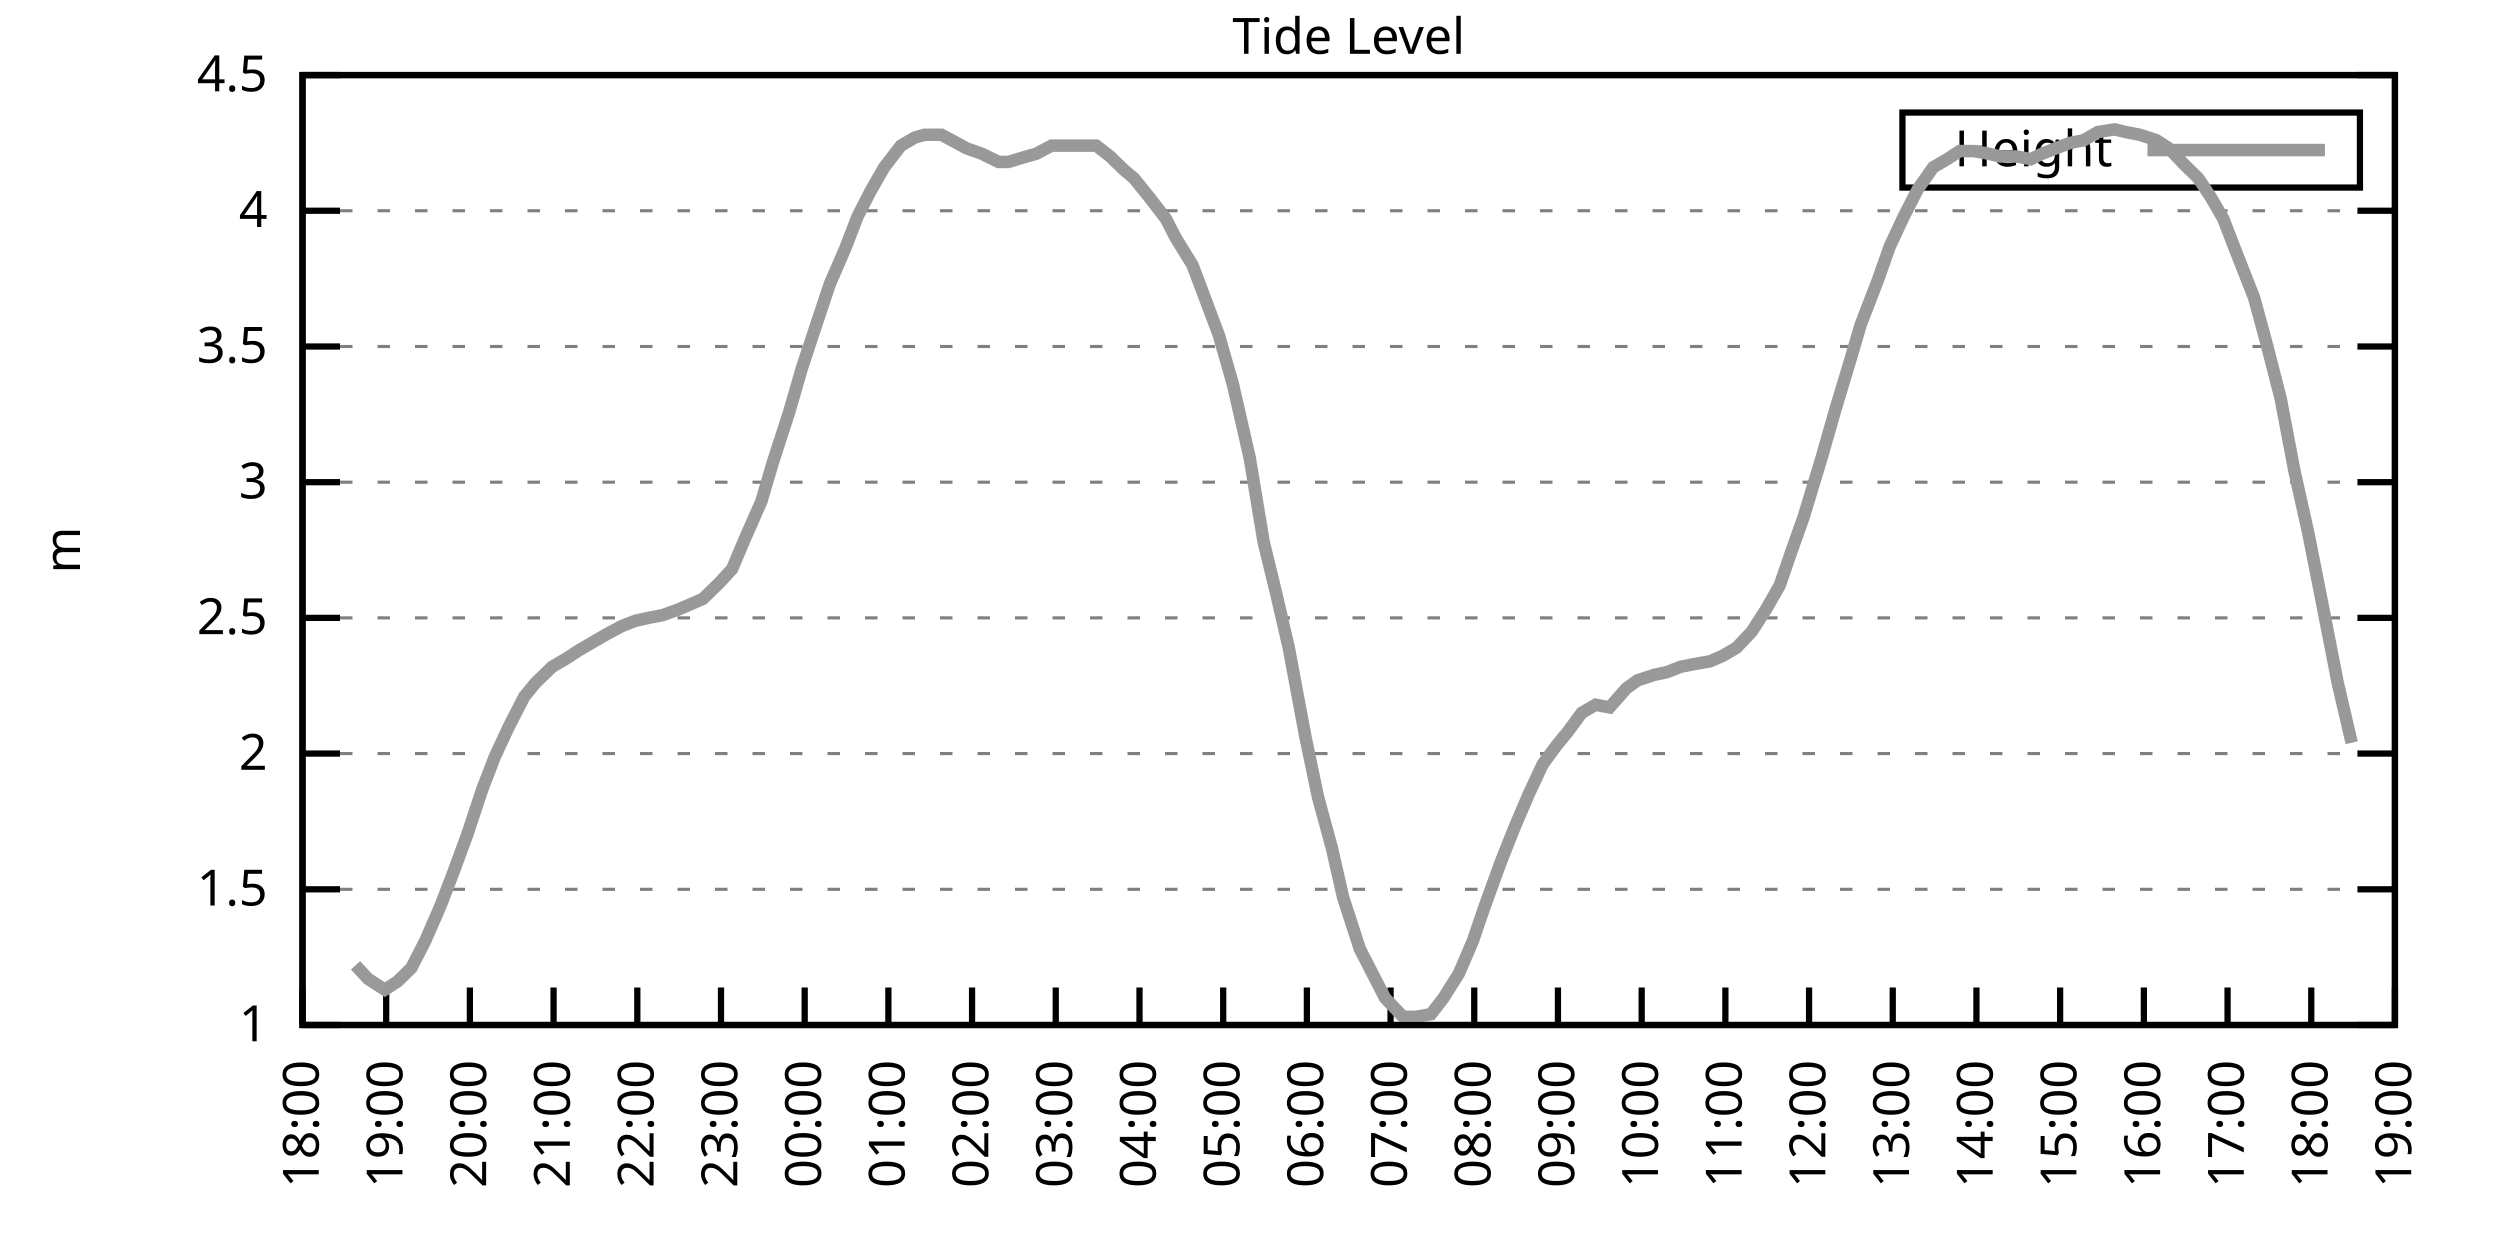
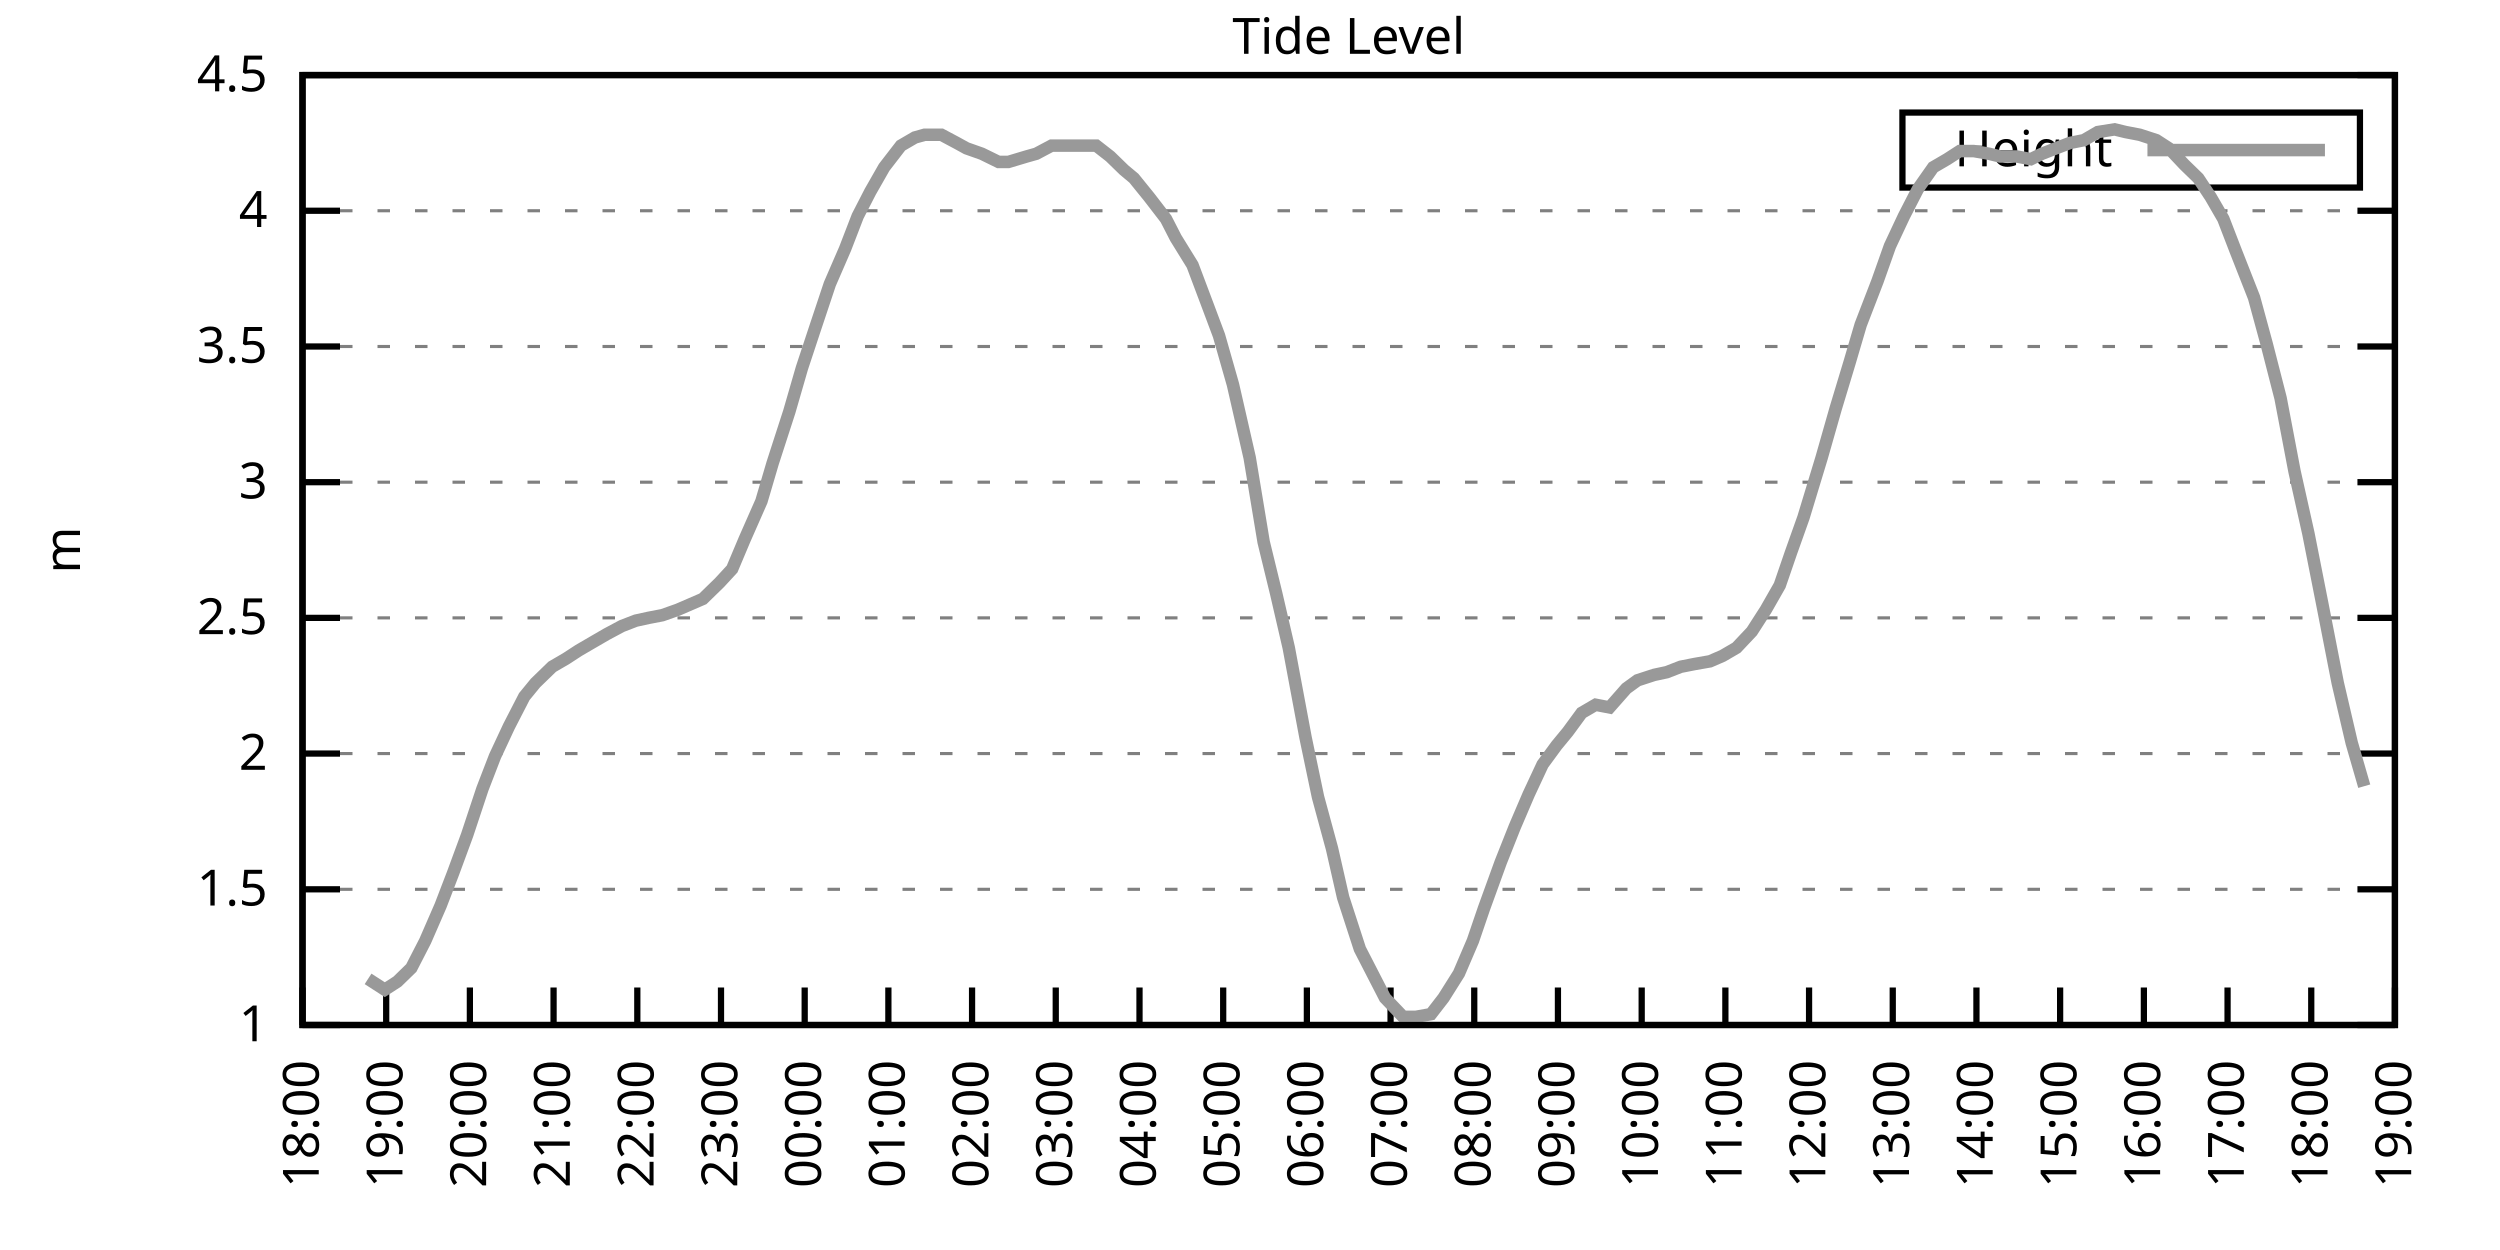
<svg xmlns="http://www.w3.org/2000/svg" xmlns:xlink="http://www.w3.org/1999/xlink" width="400" height="200" viewBox="0 0 400 200">
  <g id="gnuplot_canvas">
    <rect x="0" y="0" width="400" height="200" fill="none" />
    <defs>
      <circle id="gpDot" r="0.5" stroke-width="0.5" stroke="currentColor" />
      <path id="gpPt0" stroke-width="0.333" stroke="currentColor" d="M-1,0 h2 M0,-1 v2" />
      <path id="gpPt1" stroke-width="0.333" stroke="currentColor" d="M-1,-1 L1,1 M1,-1 L-1,1" />
      <path id="gpPt2" stroke-width="0.333" stroke="currentColor" d="M-1,0 L1,0 M0,-1 L0,1 M-1,-1 L1,1 M-1,1 L1,-1" />
      <rect id="gpPt3" stroke-width="0.333" stroke="currentColor" x="-1" y="-1" width="2" height="2" />
      <rect id="gpPt4" stroke-width="0.333" stroke="currentColor" fill="currentColor" x="-1" y="-1" width="2" height="2" />
      <circle id="gpPt5" stroke-width="0.333" stroke="currentColor" cx="0" cy="0" r="1" />
      <use xlink:href="#gpPt5" id="gpPt6" fill="currentColor" stroke="none" />
      <path id="gpPt7" stroke-width="0.333" stroke="currentColor" d="M0,-1.33 L-1.33,0.67 L1.33,0.67 z" />
      <use xlink:href="#gpPt7" id="gpPt8" fill="currentColor" stroke="none" />
      <use xlink:href="#gpPt7" id="gpPt9" stroke="currentColor" transform="rotate(180)" />
      <use xlink:href="#gpPt9" id="gpPt10" fill="currentColor" stroke="none" />
      <use xlink:href="#gpPt3" id="gpPt11" stroke="currentColor" transform="rotate(45)" />
      <use xlink:href="#gpPt11" id="gpPt12" fill="currentColor" stroke="none" />
      <path id="gpPt13" stroke-width="0.333" stroke="currentColor" d="M0,1.330 L1.265,0.411 L0.782,-1.067 L-0.782,-1.076 L-1.265,0.411 z" />
      <use xlink:href="#gpPt13" id="gpPt14" fill="currentColor" stroke="none" />
      <filter id="textbox" filterUnits="objectBoundingBox" x="0" y="0" height="1" width="1">
        <feFlood flood-color="white" flood-opacity="1" result="bgnd" />
        <feComposite in="SourceGraphic" in2="bgnd" operator="atop" />
      </filter>
      <filter id="greybox" filterUnits="objectBoundingBox" x="0" y="0" height="1" width="1">
        <feFlood flood-color="lightgrey" flood-opacity="1" result="grey" />
        <feComposite in="SourceGraphic" in2="grey" operator="atop" />
      </filter>
    </defs>
    <g fill="none" color="white" stroke="currentColor" stroke-width="1.00" stroke-linecap="butt" stroke-linejoin="miter">
</g>
    <g fill="none" color="black" stroke="currentColor" stroke-width="1.00" stroke-linecap="butt" stroke-linejoin="miter">
      <g stroke="none" shape-rendering="crispEdges">
        <polygon fill="rgb(255, 255, 255)" points="48.40,164.00 383.18,164.00 383.18,12.02 48.40,12.02 " />
      </g>
    </g>
    <g fill="none" color="black" stroke="currentColor" stroke-width="1.00" stroke-linecap="butt" stroke-linejoin="miter">
</g>
    <g fill="none" color="black" stroke="black" stroke-width="0.50" stroke-linecap="butt" stroke-linejoin="miter">
</g>
    <g fill="none" color="gray" stroke="currentColor" stroke-width="0.50" stroke-linecap="butt" stroke-linejoin="miter">
      <path stroke="gray" stroke-dasharray="2,4" class="gridline" d="M48.40,164.00 L383.19,164.00  " />
    </g>
    <g fill="none" color="gray" stroke="gray" stroke-width="1.00" stroke-linecap="butt" stroke-linejoin="miter">
</g>
    <g fill="none" color="black" stroke="currentColor" stroke-width="1.00" stroke-linecap="butt" stroke-linejoin="miter">
      <path stroke="black" d="M48.40,164.00 L54.40,164.00 M383.19,164.00 L377.19,164.00  " />
      <g transform="translate(42.80,166.60)" stroke="none" fill="black" font-family="Sans" font-size="8.00" text-anchor="end">
        <text>
          <tspan font-family="Sans"> 1</tspan>
        </text>
      </g>
    </g>
    <g fill="none" color="black" stroke="currentColor" stroke-width="1.00" stroke-linecap="butt" stroke-linejoin="miter">
</g>
    <g fill="none" color="black" stroke="black" stroke-width="0.50" stroke-linecap="butt" stroke-linejoin="miter">
</g>
    <g fill="none" color="gray" stroke="currentColor" stroke-width="0.50" stroke-linecap="butt" stroke-linejoin="miter">
      <path stroke="gray" stroke-dasharray="2,4" class="gridline" d="M48.40,142.29 L383.19,142.29  " />
    </g>
    <g fill="none" color="gray" stroke="gray" stroke-width="1.00" stroke-linecap="butt" stroke-linejoin="miter">
</g>
    <g fill="none" color="black" stroke="currentColor" stroke-width="1.00" stroke-linecap="butt" stroke-linejoin="miter">
      <path stroke="black" d="M48.40,142.29 L54.40,142.29 M383.19,142.29 L377.19,142.29  " />
      <g transform="translate(42.80,144.89)" stroke="none" fill="black" font-family="Sans" font-size="8.00" text-anchor="end">
        <text>
          <tspan font-family="Sans"> 1.5</tspan>
        </text>
      </g>
    </g>
    <g fill="none" color="black" stroke="currentColor" stroke-width="1.00" stroke-linecap="butt" stroke-linejoin="miter">
</g>
    <g fill="none" color="black" stroke="black" stroke-width="0.50" stroke-linecap="butt" stroke-linejoin="miter">
</g>
    <g fill="none" color="gray" stroke="currentColor" stroke-width="0.50" stroke-linecap="butt" stroke-linejoin="miter">
      <path stroke="gray" stroke-dasharray="2,4" class="gridline" d="M48.40,120.57 L383.19,120.57  " />
    </g>
    <g fill="none" color="gray" stroke="gray" stroke-width="1.00" stroke-linecap="butt" stroke-linejoin="miter">
</g>
    <g fill="none" color="black" stroke="currentColor" stroke-width="1.00" stroke-linecap="butt" stroke-linejoin="miter">
      <path stroke="black" d="M48.40,120.57 L54.40,120.57 M383.19,120.57 L377.19,120.57  " />
      <g transform="translate(42.80,123.17)" stroke="none" fill="black" font-family="Sans" font-size="8.00" text-anchor="end">
        <text>
          <tspan font-family="Sans"> 2</tspan>
        </text>
      </g>
    </g>
    <g fill="none" color="black" stroke="currentColor" stroke-width="1.00" stroke-linecap="butt" stroke-linejoin="miter">
</g>
    <g fill="none" color="black" stroke="black" stroke-width="0.50" stroke-linecap="butt" stroke-linejoin="miter">
</g>
    <g fill="none" color="gray" stroke="currentColor" stroke-width="0.50" stroke-linecap="butt" stroke-linejoin="miter">
      <path stroke="gray" stroke-dasharray="2,4" class="gridline" d="M48.40,98.86 L383.19,98.86  " />
    </g>
    <g fill="none" color="gray" stroke="gray" stroke-width="1.00" stroke-linecap="butt" stroke-linejoin="miter">
</g>
    <g fill="none" color="black" stroke="currentColor" stroke-width="1.00" stroke-linecap="butt" stroke-linejoin="miter">
      <path stroke="black" d="M48.40,98.86 L54.40,98.86 M383.19,98.86 L377.19,98.86  " />
      <g transform="translate(42.80,101.46)" stroke="none" fill="black" font-family="Sans" font-size="8.00" text-anchor="end">
        <text>
          <tspan font-family="Sans"> 2.5</tspan>
        </text>
      </g>
    </g>
    <g fill="none" color="black" stroke="currentColor" stroke-width="1.00" stroke-linecap="butt" stroke-linejoin="miter">
</g>
    <g fill="none" color="black" stroke="black" stroke-width="0.50" stroke-linecap="butt" stroke-linejoin="miter">
</g>
    <g fill="none" color="gray" stroke="currentColor" stroke-width="0.50" stroke-linecap="butt" stroke-linejoin="miter">
      <path stroke="gray" stroke-dasharray="2,4" class="gridline" d="M48.40,77.15 L383.19,77.15  " />
    </g>
    <g fill="none" color="gray" stroke="gray" stroke-width="1.00" stroke-linecap="butt" stroke-linejoin="miter">
</g>
    <g fill="none" color="black" stroke="currentColor" stroke-width="1.00" stroke-linecap="butt" stroke-linejoin="miter">
      <path stroke="black" d="M48.40,77.15 L54.40,77.15 M383.19,77.15 L377.19,77.15  " />
      <g transform="translate(42.80,79.75)" stroke="none" fill="black" font-family="Sans" font-size="8.00" text-anchor="end">
        <text>
          <tspan font-family="Sans"> 3</tspan>
        </text>
      </g>
    </g>
    <g fill="none" color="black" stroke="currentColor" stroke-width="1.00" stroke-linecap="butt" stroke-linejoin="miter">
</g>
    <g fill="none" color="black" stroke="black" stroke-width="0.50" stroke-linecap="butt" stroke-linejoin="miter">
</g>
    <g fill="none" color="gray" stroke="currentColor" stroke-width="0.50" stroke-linecap="butt" stroke-linejoin="miter">
      <path stroke="gray" stroke-dasharray="2,4" class="gridline" d="M48.40,55.44 L383.19,55.44  " />
    </g>
    <g fill="none" color="gray" stroke="gray" stroke-width="1.00" stroke-linecap="butt" stroke-linejoin="miter">
</g>
    <g fill="none" color="black" stroke="currentColor" stroke-width="1.00" stroke-linecap="butt" stroke-linejoin="miter">
      <path stroke="black" d="M48.40,55.44 L54.40,55.44 M383.19,55.44 L377.19,55.44  " />
      <g transform="translate(42.80,58.04)" stroke="none" fill="black" font-family="Sans" font-size="8.00" text-anchor="end">
        <text>
          <tspan font-family="Sans"> 3.5</tspan>
        </text>
      </g>
    </g>
    <g fill="none" color="black" stroke="currentColor" stroke-width="1.00" stroke-linecap="butt" stroke-linejoin="miter">
</g>
    <g fill="none" color="black" stroke="black" stroke-width="0.50" stroke-linecap="butt" stroke-linejoin="miter">
</g>
    <g fill="none" color="gray" stroke="currentColor" stroke-width="0.50" stroke-linecap="butt" stroke-linejoin="miter">
      <path stroke="gray" stroke-dasharray="2,4" class="gridline" d="M48.40,33.72 L383.19,33.72  " />
    </g>
    <g fill="none" color="gray" stroke="gray" stroke-width="1.00" stroke-linecap="butt" stroke-linejoin="miter">
</g>
    <g fill="none" color="black" stroke="currentColor" stroke-width="1.00" stroke-linecap="butt" stroke-linejoin="miter">
      <path stroke="black" d="M48.40,33.72 L54.40,33.72 M383.19,33.72 L377.19,33.72  " />
      <g transform="translate(42.80,36.32)" stroke="none" fill="black" font-family="Sans" font-size="8.00" text-anchor="end">
        <text>
          <tspan font-family="Sans"> 4</tspan>
        </text>
      </g>
    </g>
    <g fill="none" color="black" stroke="currentColor" stroke-width="1.00" stroke-linecap="butt" stroke-linejoin="miter">
</g>
    <g fill="none" color="black" stroke="black" stroke-width="0.50" stroke-linecap="butt" stroke-linejoin="miter">
</g>
    <g fill="none" color="gray" stroke="currentColor" stroke-width="0.50" stroke-linecap="butt" stroke-linejoin="miter">
      <path stroke="gray" stroke-dasharray="2,4" class="gridline" d="M48.40,12.01 L383.19,12.01  " />
    </g>
    <g fill="none" color="gray" stroke="gray" stroke-width="1.00" stroke-linecap="butt" stroke-linejoin="miter">
</g>
    <g fill="none" color="black" stroke="currentColor" stroke-width="1.00" stroke-linecap="butt" stroke-linejoin="miter">
      <path stroke="black" d="M48.40,12.01 L54.40,12.01 M383.19,12.01 L377.19,12.01  " />
      <g transform="translate(42.80,14.61)" stroke="none" fill="black" font-family="Sans" font-size="8.00" text-anchor="end">
        <text>
          <tspan font-family="Sans"> 4.5</tspan>
        </text>
      </g>
    </g>
    <g fill="none" color="black" stroke="currentColor" stroke-width="1.00" stroke-linecap="butt" stroke-linejoin="miter">
      <path stroke="black" d="M48.40,164.00 L48.40,158.00  " />
      <g transform="translate(51.00,169.60) rotate(270.00)" stroke="none" fill="black" font-family="Sans" font-size="8.00" text-anchor="end">
        <text>
          <tspan font-family="Sans">18:00</tspan>
        </text>
      </g>
    </g>
    <g fill="none" color="black" stroke="currentColor" stroke-width="1.00" stroke-linecap="butt" stroke-linejoin="miter">
      <path stroke="black" d="M61.79,164.00 L61.79,158.00  " />
      <g transform="translate(64.39,169.60) rotate(270.00)" stroke="none" fill="black" font-family="Sans" font-size="8.00" text-anchor="end">
        <text>
          <tspan font-family="Sans">19:00</tspan>
        </text>
      </g>
    </g>
    <g fill="none" color="black" stroke="currentColor" stroke-width="1.00" stroke-linecap="butt" stroke-linejoin="miter">
      <path stroke="black" d="M75.18,164.00 L75.18,158.00  " />
      <g transform="translate(77.78,169.60) rotate(270.00)" stroke="none" fill="black" font-family="Sans" font-size="8.00" text-anchor="end">
        <text>
          <tspan font-family="Sans">20:00</tspan>
        </text>
      </g>
    </g>
    <g fill="none" color="black" stroke="currentColor" stroke-width="1.00" stroke-linecap="butt" stroke-linejoin="miter">
      <path stroke="black" d="M88.57,164.00 L88.57,158.00  " />
      <g transform="translate(91.17,169.60) rotate(270.00)" stroke="none" fill="black" font-family="Sans" font-size="8.00" text-anchor="end">
        <text>
          <tspan font-family="Sans">21:00</tspan>
        </text>
      </g>
    </g>
    <g fill="none" color="black" stroke="currentColor" stroke-width="1.00" stroke-linecap="butt" stroke-linejoin="miter">
      <path stroke="black" d="M101.97,164.00 L101.97,158.00  " />
      <g transform="translate(104.57,169.60) rotate(270.00)" stroke="none" fill="black" font-family="Sans" font-size="8.00" text-anchor="end">
        <text>
          <tspan font-family="Sans">22:00</tspan>
        </text>
      </g>
    </g>
    <g fill="none" color="black" stroke="currentColor" stroke-width="1.00" stroke-linecap="butt" stroke-linejoin="miter">
      <path stroke="black" d="M115.36,164.00 L115.36,158.00  " />
      <g transform="translate(117.96,169.60) rotate(270.00)" stroke="none" fill="black" font-family="Sans" font-size="8.00" text-anchor="end">
        <text>
          <tspan font-family="Sans">23:00</tspan>
        </text>
      </g>
    </g>
    <g fill="none" color="black" stroke="currentColor" stroke-width="1.00" stroke-linecap="butt" stroke-linejoin="miter">
      <path stroke="black" d="M128.75,164.00 L128.75,158.00  " />
      <g transform="translate(131.35,169.60) rotate(270.00)" stroke="none" fill="black" font-family="Sans" font-size="8.00" text-anchor="end">
        <text>
          <tspan font-family="Sans">00:00</tspan>
        </text>
      </g>
    </g>
    <g fill="none" color="black" stroke="currentColor" stroke-width="1.00" stroke-linecap="butt" stroke-linejoin="miter">
      <path stroke="black" d="M142.14,164.00 L142.14,158.00  " />
      <g transform="translate(144.74,169.60) rotate(270.00)" stroke="none" fill="black" font-family="Sans" font-size="8.00" text-anchor="end">
        <text>
          <tspan font-family="Sans">01:00</tspan>
        </text>
      </g>
    </g>
    <g fill="none" color="black" stroke="currentColor" stroke-width="1.00" stroke-linecap="butt" stroke-linejoin="miter">
      <path stroke="black" d="M155.53,164.00 L155.53,158.00  " />
      <g transform="translate(158.13,169.60) rotate(270.00)" stroke="none" fill="black" font-family="Sans" font-size="8.00" text-anchor="end">
        <text>
          <tspan font-family="Sans">02:00</tspan>
        </text>
      </g>
    </g>
    <g fill="none" color="black" stroke="currentColor" stroke-width="1.00" stroke-linecap="butt" stroke-linejoin="miter">
      <path stroke="black" d="M168.92,164.00 L168.92,158.00  " />
      <g transform="translate(171.52,169.60) rotate(270.00)" stroke="none" fill="black" font-family="Sans" font-size="8.00" text-anchor="end">
        <text>
          <tspan font-family="Sans">03:00</tspan>
        </text>
      </g>
    </g>
    <g fill="none" color="black" stroke="currentColor" stroke-width="1.00" stroke-linecap="butt" stroke-linejoin="miter">
      <path stroke="black" d="M182.32,164.00 L182.32,158.00  " />
      <g transform="translate(184.92,169.60) rotate(270.00)" stroke="none" fill="black" font-family="Sans" font-size="8.00" text-anchor="end">
        <text>
          <tspan font-family="Sans">04:00</tspan>
        </text>
      </g>
    </g>
    <g fill="none" color="black" stroke="currentColor" stroke-width="1.00" stroke-linecap="butt" stroke-linejoin="miter">
      <path stroke="black" d="M195.71,164.00 L195.71,158.00  " />
      <g transform="translate(198.31,169.60) rotate(270.00)" stroke="none" fill="black" font-family="Sans" font-size="8.00" text-anchor="end">
        <text>
          <tspan font-family="Sans">05:00</tspan>
        </text>
      </g>
    </g>
    <g fill="none" color="black" stroke="currentColor" stroke-width="1.00" stroke-linecap="butt" stroke-linejoin="miter">
      <path stroke="black" d="M209.10,164.00 L209.10,158.00  " />
      <g transform="translate(211.70,169.60) rotate(270.00)" stroke="none" fill="black" font-family="Sans" font-size="8.00" text-anchor="end">
        <text>
          <tspan font-family="Sans">06:00</tspan>
        </text>
      </g>
    </g>
    <g fill="none" color="black" stroke="currentColor" stroke-width="1.00" stroke-linecap="butt" stroke-linejoin="miter">
      <path stroke="black" d="M222.49,164.00 L222.49,158.00  " />
      <g transform="translate(225.09,169.60) rotate(270.00)" stroke="none" fill="black" font-family="Sans" font-size="8.00" text-anchor="end">
        <text>
          <tspan font-family="Sans">07:00</tspan>
        </text>
      </g>
    </g>
    <g fill="none" color="black" stroke="currentColor" stroke-width="1.00" stroke-linecap="butt" stroke-linejoin="miter">
      <path stroke="black" d="M235.88,164.00 L235.88,158.00  " />
      <g transform="translate(238.48,169.60) rotate(270.00)" stroke="none" fill="black" font-family="Sans" font-size="8.00" text-anchor="end">
        <text>
          <tspan font-family="Sans">08:00</tspan>
        </text>
      </g>
    </g>
    <g fill="none" color="black" stroke="currentColor" stroke-width="1.00" stroke-linecap="butt" stroke-linejoin="miter">
      <path stroke="black" d="M249.27,164.00 L249.27,158.00  " />
      <g transform="translate(251.87,169.60) rotate(270.00)" stroke="none" fill="black" font-family="Sans" font-size="8.00" text-anchor="end">
        <text>
          <tspan font-family="Sans">09:00</tspan>
        </text>
      </g>
    </g>
    <g fill="none" color="black" stroke="currentColor" stroke-width="1.00" stroke-linecap="butt" stroke-linejoin="miter">
      <path stroke="black" d="M262.67,164.00 L262.67,158.00  " />
      <g transform="translate(265.27,169.60) rotate(270.00)" stroke="none" fill="black" font-family="Sans" font-size="8.00" text-anchor="end">
        <text>
          <tspan font-family="Sans">10:00</tspan>
        </text>
      </g>
    </g>
    <g fill="none" color="black" stroke="currentColor" stroke-width="1.00" stroke-linecap="butt" stroke-linejoin="miter">
      <path stroke="black" d="M276.06,164.00 L276.06,158.00  " />
      <g transform="translate(278.66,169.60) rotate(270.00)" stroke="none" fill="black" font-family="Sans" font-size="8.00" text-anchor="end">
        <text>
          <tspan font-family="Sans">11:00</tspan>
        </text>
      </g>
    </g>
    <g fill="none" color="black" stroke="currentColor" stroke-width="1.00" stroke-linecap="butt" stroke-linejoin="miter">
      <path stroke="black" d="M289.45,164.00 L289.45,158.00  " />
      <g transform="translate(292.05,169.60) rotate(270.00)" stroke="none" fill="black" font-family="Sans" font-size="8.00" text-anchor="end">
        <text>
          <tspan font-family="Sans">12:00</tspan>
        </text>
      </g>
    </g>
    <g fill="none" color="black" stroke="currentColor" stroke-width="1.00" stroke-linecap="butt" stroke-linejoin="miter">
      <path stroke="black" d="M302.84,164.00 L302.84,158.00  " />
      <g transform="translate(305.44,169.60) rotate(270.00)" stroke="none" fill="black" font-family="Sans" font-size="8.00" text-anchor="end">
        <text>
          <tspan font-family="Sans">13:00</tspan>
        </text>
      </g>
    </g>
    <g fill="none" color="black" stroke="currentColor" stroke-width="1.00" stroke-linecap="butt" stroke-linejoin="miter">
      <path stroke="black" d="M316.23,164.00 L316.23,158.00  " />
      <g transform="translate(318.83,169.60) rotate(270.00)" stroke="none" fill="black" font-family="Sans" font-size="8.00" text-anchor="end">
        <text>
          <tspan font-family="Sans">14:00</tspan>
        </text>
      </g>
    </g>
    <g fill="none" color="black" stroke="currentColor" stroke-width="1.00" stroke-linecap="butt" stroke-linejoin="miter">
      <path stroke="black" d="M329.62,164.00 L329.62,158.00  " />
      <g transform="translate(332.22,169.60) rotate(270.00)" stroke="none" fill="black" font-family="Sans" font-size="8.00" text-anchor="end">
        <text>
          <tspan font-family="Sans">15:00</tspan>
        </text>
      </g>
    </g>
    <g fill="none" color="black" stroke="currentColor" stroke-width="1.00" stroke-linecap="butt" stroke-linejoin="miter">
      <path stroke="black" d="M343.02,164.00 L343.02,158.00  " />
      <g transform="translate(345.62,169.60) rotate(270.00)" stroke="none" fill="black" font-family="Sans" font-size="8.00" text-anchor="end">
        <text>
          <tspan font-family="Sans">16:00</tspan>
        </text>
      </g>
    </g>
    <g fill="none" color="black" stroke="currentColor" stroke-width="1.00" stroke-linecap="butt" stroke-linejoin="miter">
      <path stroke="black" d="M356.41,164.00 L356.41,158.00  " />
      <g transform="translate(359.01,169.60) rotate(270.00)" stroke="none" fill="black" font-family="Sans" font-size="8.00" text-anchor="end">
        <text>
          <tspan font-family="Sans">17:00</tspan>
        </text>
      </g>
    </g>
    <g fill="none" color="black" stroke="currentColor" stroke-width="1.00" stroke-linecap="butt" stroke-linejoin="miter">
      <path stroke="black" d="M369.80,164.00 L369.80,158.00  " />
      <g transform="translate(372.40,169.60) rotate(270.00)" stroke="none" fill="black" font-family="Sans" font-size="8.00" text-anchor="end">
        <text>
          <tspan font-family="Sans">18:00</tspan>
        </text>
      </g>
    </g>
    <g fill="none" color="black" stroke="currentColor" stroke-width="1.00" stroke-linecap="butt" stroke-linejoin="miter">
      <path stroke="black" d="M383.19,164.00 L383.19,158.00  " />
      <g transform="translate(385.79,169.60) rotate(270.00)" stroke="none" fill="black" font-family="Sans" font-size="8.00" text-anchor="end">
        <text>
          <tspan font-family="Sans">19:00</tspan>
        </text>
      </g>
    </g>
    <g fill="none" color="black" stroke="currentColor" stroke-width="1.00" stroke-linecap="butt" stroke-linejoin="miter">
</g>
    <g fill="none" color="black" stroke="currentColor" stroke-width="1.00" stroke-linecap="butt" stroke-linejoin="miter">
      <path stroke="black" d="M48.40,12.01 L48.40,164.00 L383.19,164.00 L383.19,12.01 L48.40,12.01 Z  " />
    </g>
    <g fill="none" color="black" stroke="currentColor" stroke-width="1.00" stroke-linecap="butt" stroke-linejoin="miter">
</g>
    <g fill="none" color="black" stroke="currentColor" stroke-width="1.00" stroke-linecap="butt" stroke-linejoin="miter">
      <path stroke="black" d="M304.39,30.01 L304.39,18.01 L377.59,18.01 L377.59,30.01 L304.39,30.01 Z  " />
    </g>
    <g id="Tide_level_plot_1">
      <g fill="none" color="white" stroke="black" stroke-width="2.00" stroke-linecap="butt" stroke-linejoin="miter">
</g>
      <g fill="none" color="black" stroke="currentColor" stroke-width="2.00" stroke-linecap="butt" stroke-linejoin="miter">
        <g transform="translate(337.99,26.61)" stroke="none" fill="black" font-family="Sans" font-size="8.00" text-anchor="end">
          <text>
            <tspan font-family="Sans">Height</tspan>
          </text>
        </g>
      </g>
      <g fill="none" color="black" stroke="currentColor" stroke-width="2.00" stroke-linecap="butt" stroke-linejoin="miter">
-         <path stroke="rgb(153, 153, 153)" d="M343.59,24.01 L371.99,24.01 M56.88,154.45 L58.89,156.62 L61.57,158.35 L63.58,157.05 L65.81,154.88 L68.04,150.54   L70.50,144.89 L72.50,139.68 L74.74,133.60 L77.19,126.22 L79.20,121.01 L81.43,116.23 L83.89,111.45 L85.67,109.28   L88.35,106.68 L90.58,105.38 L92.59,104.07 L94.82,102.77 L97.06,101.47 L99.51,100.16 L101.74,99.30 L103.75,98.86   L105.98,98.43 L108.44,97.56 L110.45,96.69 L112.46,95.82 L115.13,93.22 L117.14,91.04 L119.15,86.27 L121.83,80.19   L123.62,74.11 L126.29,65.86 L128.30,58.91 L130.31,52.83 L132.77,45.45 L135.22,39.80 L137.23,34.59 L139.24,30.68   L141.47,26.77 L144.15,23.30 L146.38,22.00 L147.94,21.56 L150.62,21.56 L153.08,22.87 L154.64,23.73 L157.10,24.60   L159.77,25.91 L161.34,25.91 L164.24,25.04 L165.80,24.60 L168.25,23.30 L170.93,23.30 L172.50,23.30 L175.40,23.30   L177.63,25.04 L179.86,27.21 L181.42,28.51 L183.88,31.55 L186.56,35.03 L188.12,38.07 L190.80,42.41 L193.25,48.92   L195.04,53.70 L197.27,61.52 L199.95,73.24 L202.18,86.70 L204.19,94.95 L206.20,103.64 L208.88,117.97 L210.88,127.52   L213.12,135.77 L214.90,143.59 L217.58,151.84 L219.59,155.75 L221.60,159.66 L224.50,162.70 L226.51,162.70 L228.96,162.26   L230.97,159.66 L233.43,155.75 L235.66,150.54 L237.44,145.33 L240.12,137.94 L242.36,132.30 L244.59,127.09 L246.82,122.31   L249.05,119.27 L250.84,117.10 L253.07,114.06 L255.30,112.76 L257.53,113.19 L260.21,110.15 L262.00,108.85 L264.67,107.98   L266.68,107.55 L268.92,106.68 L271.15,106.24 L273.60,105.81 L275.61,104.94 L277.84,103.64 L280.30,101.03 L282.53,97.56   L284.76,93.65 L286.55,88.44 L288.56,82.79 L291.46,73.24 L293.69,65.42 L295.92,58.04 L297.71,51.96 L300.39,45.01   L302.39,39.37 L304.63,34.59 L306.86,30.25 L309.31,26.77 L311.54,25.47 L313.55,24.17 L315.79,24.17 L318.24,24.60   L320.03,25.04 L322.70,25.04 L324.94,25.47 L326.72,24.60 L328.95,23.73 L331.19,22.87 L333.42,22.43 L335.65,21.13   L338.33,20.70 L340.11,21.13 L342.35,21.56 L345.02,22.43 L347.03,23.73 L349.49,26.34 L351.72,28.51 L353.73,31.55   L355.74,35.03 L357.75,40.24 L360.65,47.62 L362.66,55.00 L364.89,63.69 L367.12,75.41 L369.35,85.40 L371.58,96.69   L374.04,109.28 L376.27,118.84  " />
+         <path stroke="rgb(153, 153, 153)" d="M343.59,24.01 L371.99,24.01 M58.89,156.62 L61.57,158.35 L63.58,157.05 L65.81,154.88 L68.04,150.54 L70.50,144.89   L72.50,139.68 L74.74,133.60 L77.19,126.22 L79.20,121.01 L81.43,116.23 L83.89,111.45 L85.67,109.28 L88.35,106.68   L90.58,105.38 L92.59,104.07 L94.82,102.77 L97.06,101.47 L99.51,100.16 L101.74,99.30 L103.75,98.86 L105.98,98.43   L108.44,97.56 L110.45,96.69 L112.46,95.82 L115.13,93.22 L117.14,91.04 L119.15,86.27 L121.83,80.19 L123.62,74.11   L126.29,65.86 L128.30,58.91 L130.31,52.83 L132.77,45.45 L135.22,39.80 L137.23,34.59 L139.24,30.68 L141.47,26.77   L144.15,23.30 L146.38,22.00 L147.94,21.56 L150.62,21.56 L153.08,22.87 L154.64,23.73 L157.10,24.60 L159.77,25.91   L161.34,25.91 L164.24,25.04 L165.80,24.60 L168.25,23.30 L170.93,23.30 L172.50,23.30 L175.40,23.30 L177.63,25.04   L179.86,27.21 L181.42,28.51 L183.88,31.55 L186.56,35.03 L188.12,38.07 L190.80,42.41 L193.25,48.92 L195.04,53.70   L197.27,61.52 L199.95,73.24 L202.18,86.70 L204.19,94.95 L206.20,103.64 L208.88,117.97 L210.88,127.52 L213.12,135.77   L214.90,143.59 L217.58,151.84 L219.59,155.75 L221.60,159.66 L224.50,162.70 L226.51,162.70 L228.96,162.26 L230.97,159.66   L233.43,155.75 L235.66,150.54 L237.44,145.33 L240.12,137.94 L242.36,132.30 L244.59,127.09 L246.82,122.31 L249.05,119.27   L250.84,117.10 L253.07,114.06 L255.30,112.76 L257.53,113.19 L260.21,110.15 L262.00,108.85 L264.67,107.98 L266.68,107.55   L268.92,106.68 L271.15,106.24 L273.60,105.81 L275.61,104.94 L277.84,103.64 L280.30,101.03 L282.53,97.56 L284.76,93.65   L286.55,88.44 L288.56,82.79 L291.46,73.24 L293.69,65.42 L295.92,58.04 L297.71,51.96 L300.39,45.01 L302.39,39.37   L304.63,34.59 L306.86,30.25 L309.31,26.77 L311.54,25.47 L313.55,24.17 L315.79,24.17 L318.24,24.60 L320.03,25.04   L322.70,25.04 L324.94,25.47 L326.72,24.60 L328.95,23.73 L331.19,22.87 L333.42,22.43 L335.65,21.13 L338.33,20.70   L340.11,21.13 L342.35,21.56 L345.02,22.43 L347.03,23.73 L349.49,26.34 L351.72,28.51 L353.73,31.55 L355.74,35.03   L357.75,40.24 L360.65,47.62 L362.66,55.00 L364.89,63.69 L367.12,75.41 L369.35,85.40 L371.58,96.69 L374.04,109.28   L376.27,118.84 L378.28,125.79  " />
      </g>
    </g>
    <g fill="none" color="black" stroke="currentColor" stroke-width="2.00" stroke-linecap="butt" stroke-linejoin="miter">
</g>
    <g fill="none" color="black" stroke="black" stroke-width="1.00" stroke-linecap="butt" stroke-linejoin="miter">
</g>
    <g fill="none" color="black" stroke="currentColor" stroke-width="1.00" stroke-linecap="butt" stroke-linejoin="miter">
      <path stroke="black" d="M48.40,12.01 L48.40,164.00 L383.19,164.00 L383.19,12.01 L48.40,12.01 Z  " />
      <g transform="translate(12.80,88.01) rotate(270.00)" stroke="none" fill="black" font-family="Sans" font-size="8.00" text-anchor="middle">
        <text>
          <tspan font-family="Sans">m</tspan>
        </text>
      </g>
    </g>
    <g fill="none" color="black" stroke="currentColor" stroke-width="1.00" stroke-linecap="butt" stroke-linejoin="miter">
</g>
    <g fill="none" color="black" stroke="currentColor" stroke-width="1.00" stroke-linecap="butt" stroke-linejoin="miter">
      <g transform="translate(215.79,8.61)" stroke="none" fill="black" font-family="Sans" font-size="8.00" text-anchor="middle">
        <text>
          <tspan font-family="Sans">Tide Level</tspan>
        </text>
      </g>
    </g>
    <g fill="none" color="black" stroke="currentColor" stroke-width="1.00" stroke-linecap="butt" stroke-linejoin="miter">
</g>
  </g>
</svg>
